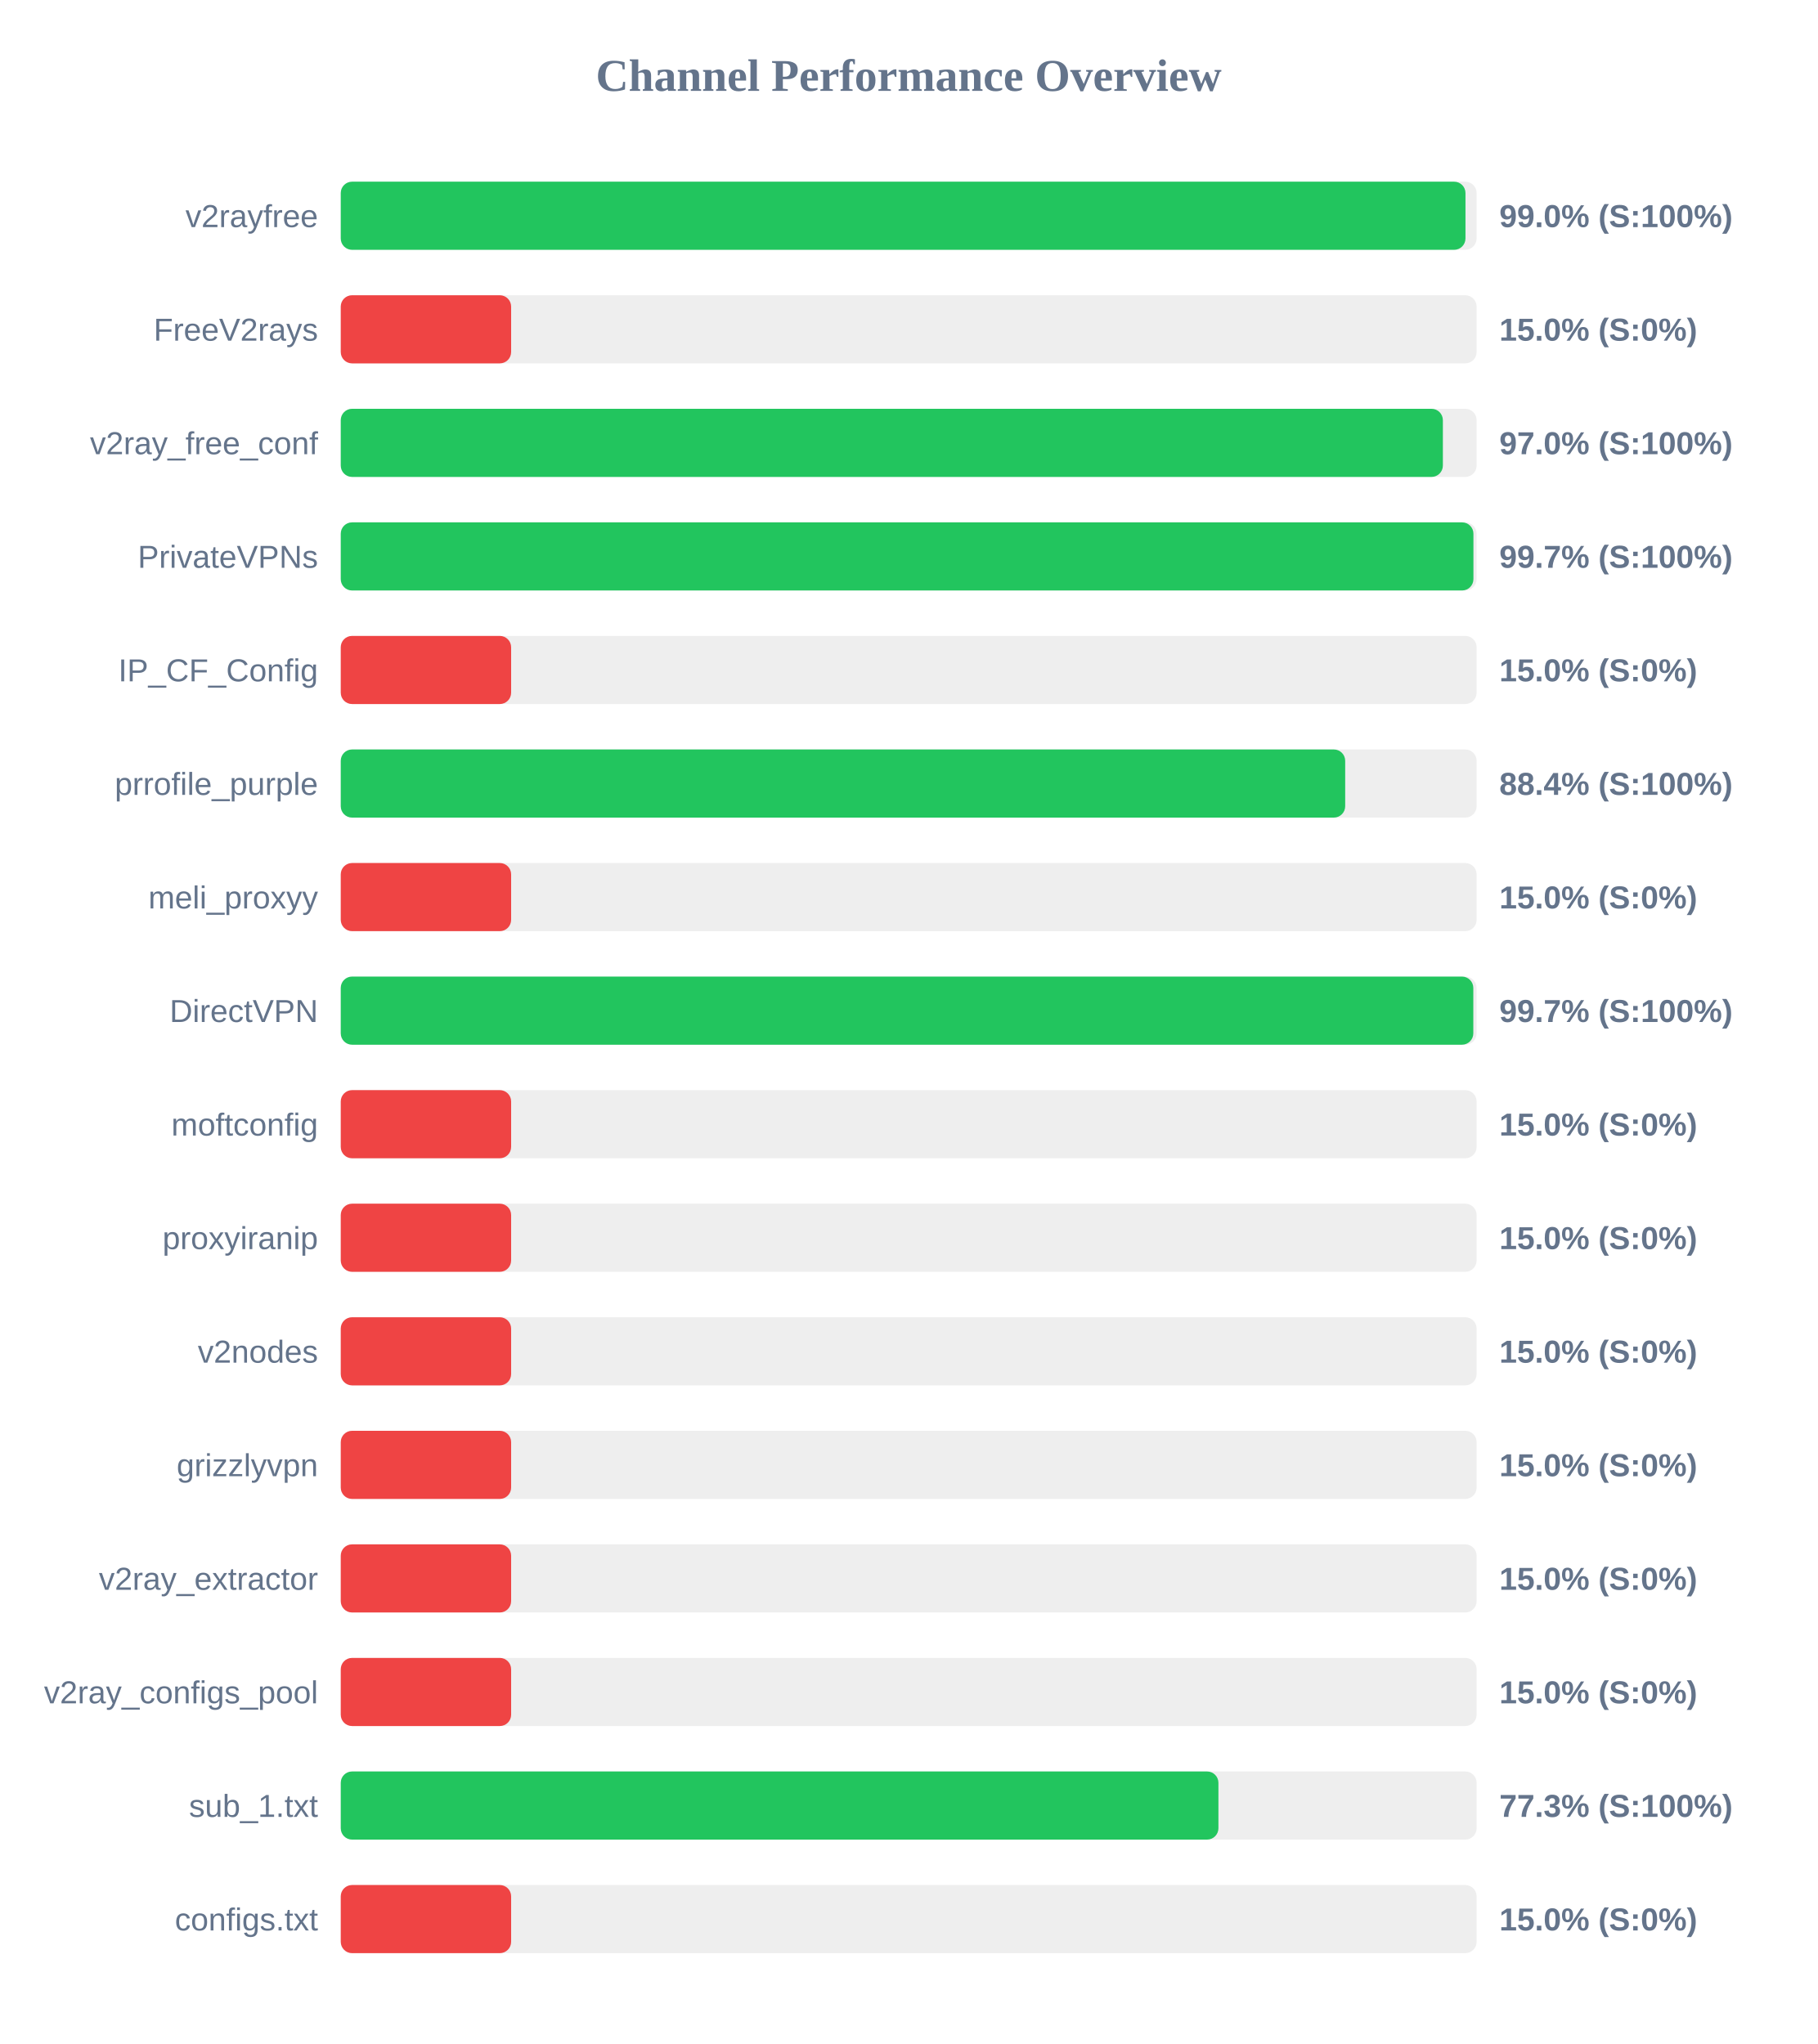
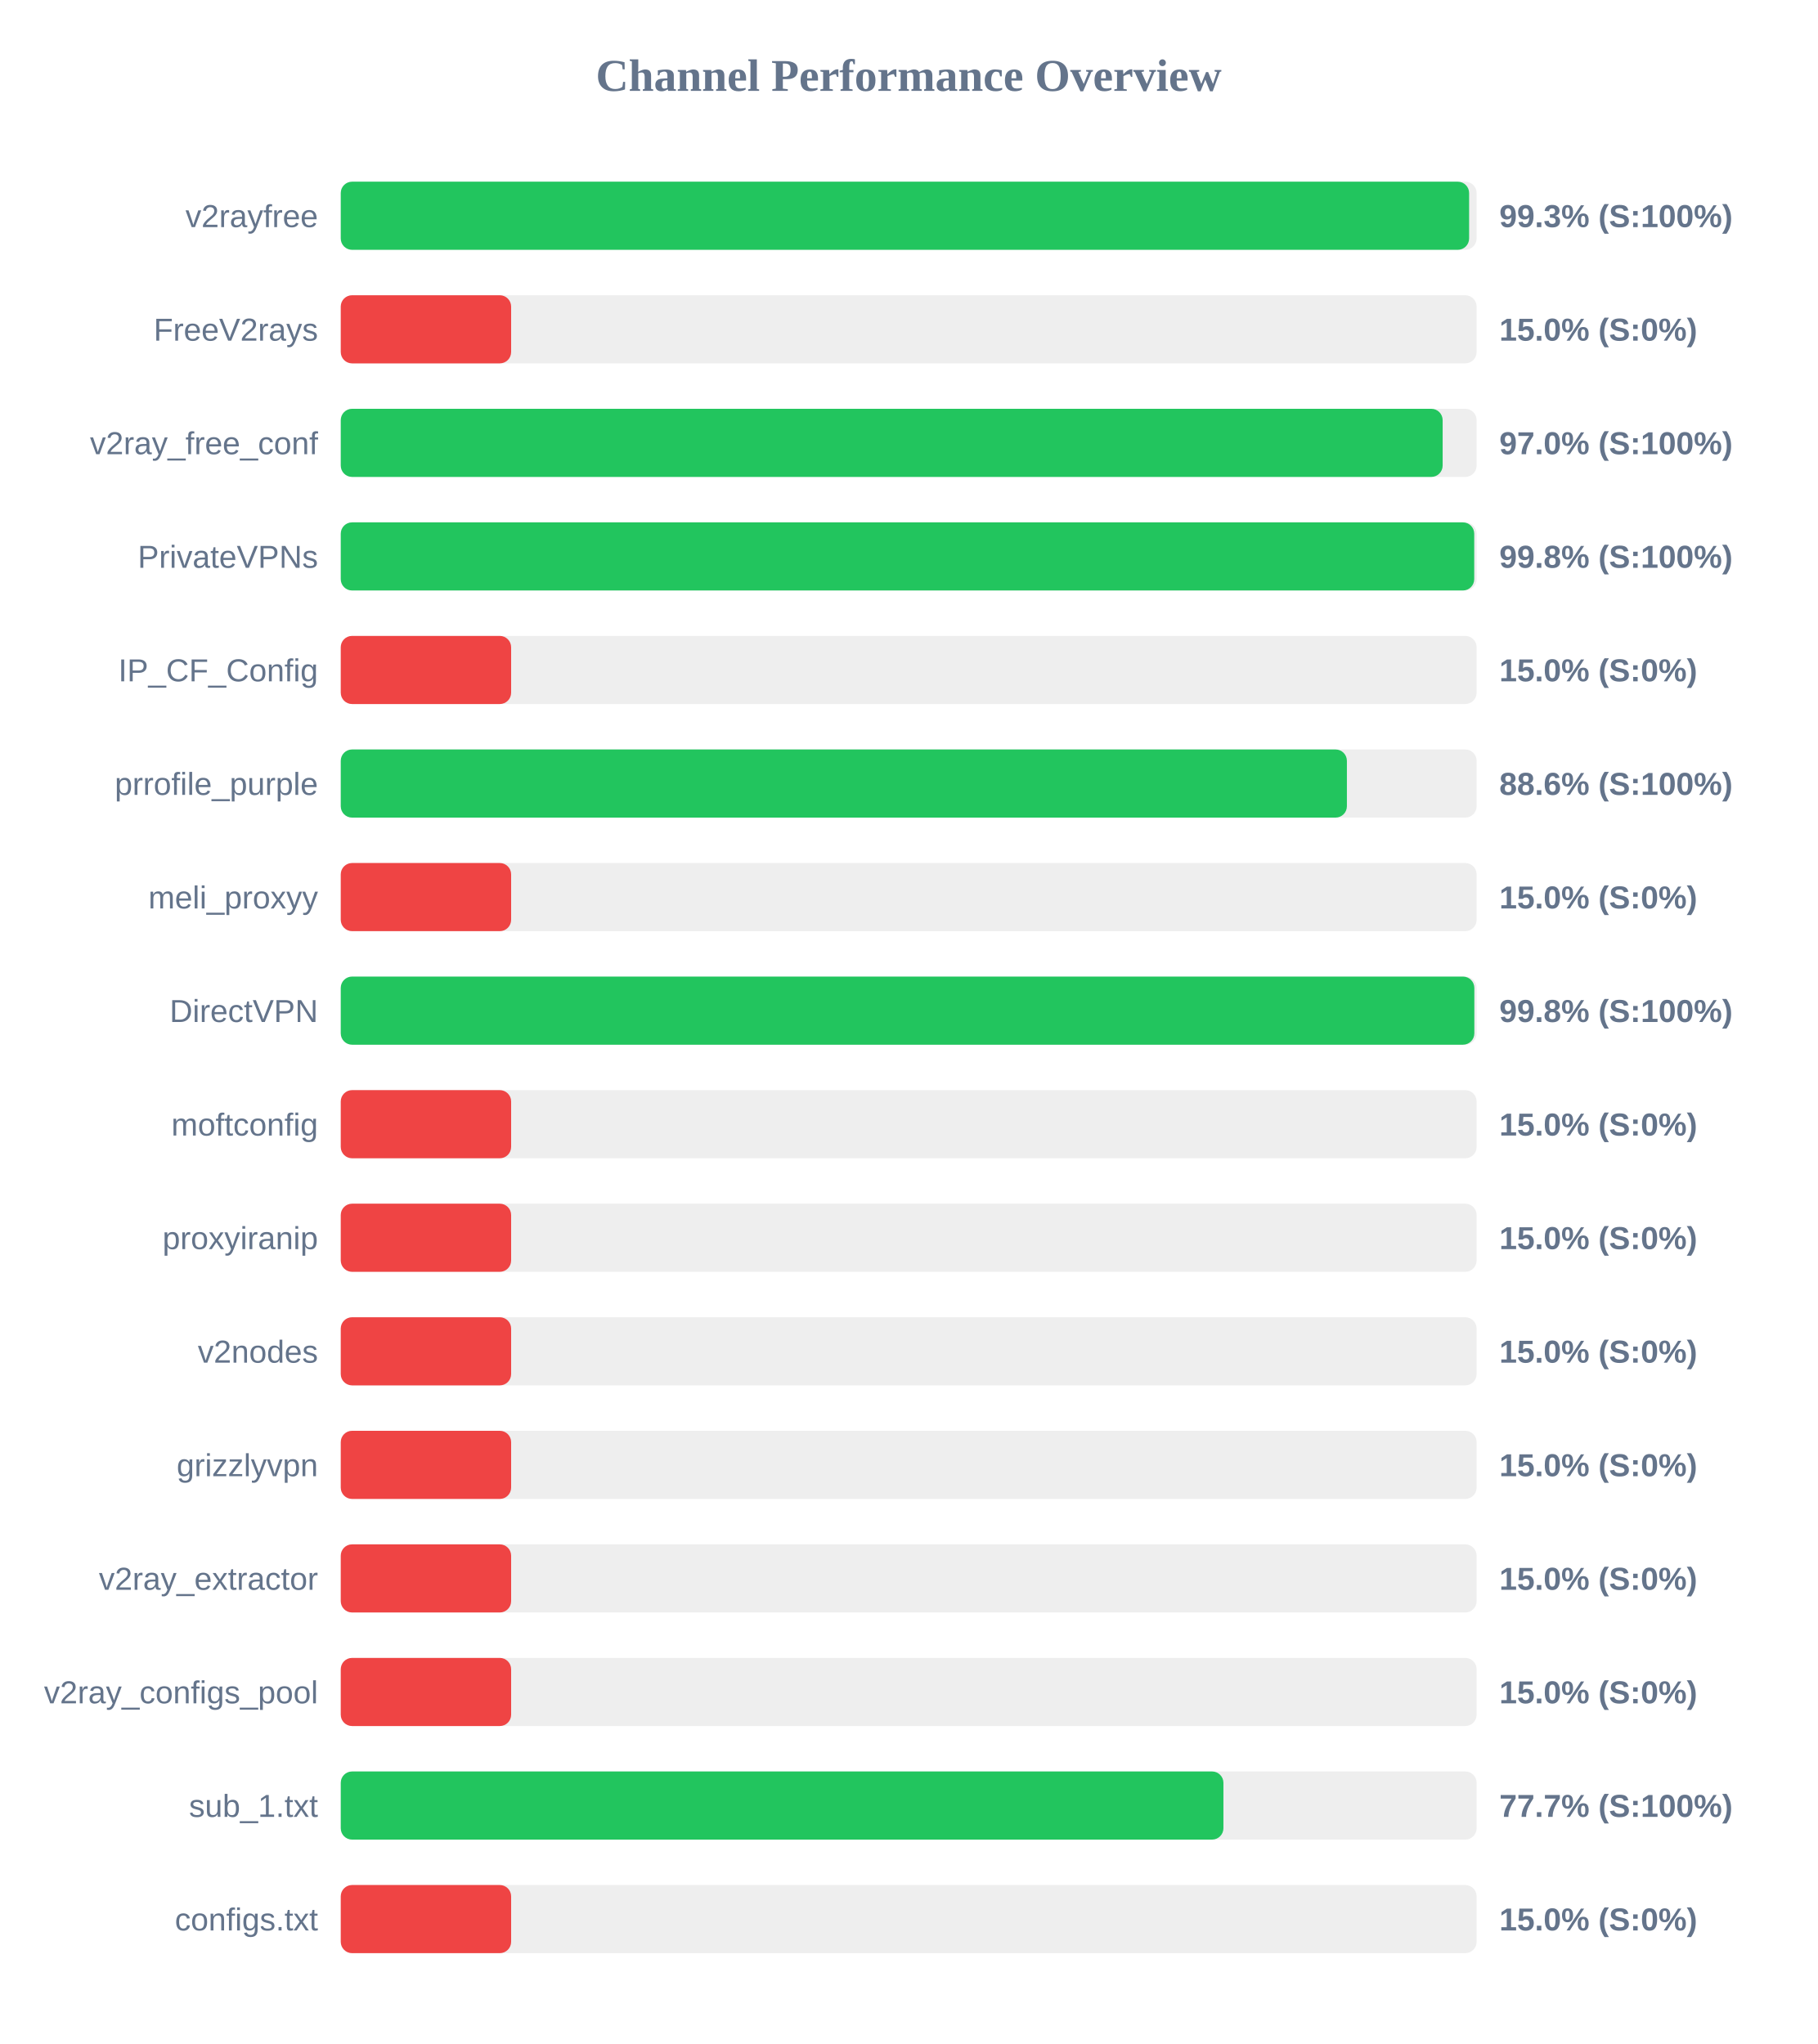
<svg xmlns="http://www.w3.org/2000/svg" width="800" height="900" version="1.1">
  <style>
        .row { font: 14px Arial; fill: #64748b; }
        .score { font: bold 14px Arial; fill: #64748b; }
    </style>
  <text x="400" y="40" text-anchor="middle" font-size="20px" font-weight="bold" fill="#64748b">Channel Performance Overview</text>
  <rect x="150" y="80" width="500" height="30" fill="#eee" rx="5" />
-   <rect x="150" y="80" width="495.1" height="30" fill="#22c55e" rx="5" />
+   <rect x="150" y="80" width="496.7" height="30" fill="#22c55e" rx="5" />
  <text x="140" y="100" text-anchor="end" class="row">v2rayfree</text>
-   <text x="660" y="100" text-anchor="start" class="score">99.0% (S:100%)</text>
+   <text x="660" y="100" text-anchor="start" class="score">99.3% (S:100%)</text>
  <rect x="150" y="130" width="500" height="30" fill="#eee" rx="5" />
  <rect x="150" y="130" width="75.0" height="30" fill="#ef4444" rx="5" />
  <text x="140" y="150" text-anchor="end" class="row">FreeV2rays</text>
  <text x="660" y="150" text-anchor="start" class="score">15.0% (S:0%)</text>
  <rect x="150" y="180" width="500" height="30" fill="#eee" rx="5" />
-   <rect x="150" y="180" width="485.15" height="30" fill="#22c55e" rx="5" />
+   <rect x="150" y="180" width="485.05" height="30" fill="#22c55e" rx="5" />
  <text x="140" y="200" text-anchor="end" class="row">v2ray_free_conf</text>
  <text x="660" y="200" text-anchor="start" class="score">97.0% (S:100%)</text>
  <rect x="150" y="230" width="500" height="30" fill="#eee" rx="5" />
-   <rect x="150" y="230" width="498.6" height="30" fill="#22c55e" rx="5" />
+   <rect x="150" y="230" width="498.95" height="30" fill="#22c55e" rx="5" />
  <text x="140" y="250" text-anchor="end" class="row">PrivateVPNs</text>
-   <text x="660" y="250" text-anchor="start" class="score">99.7% (S:100%)</text>
+   <text x="660" y="250" text-anchor="start" class="score">99.8% (S:100%)</text>
  <rect x="150" y="280" width="500" height="30" fill="#eee" rx="5" />
  <rect x="150" y="280" width="75.0" height="30" fill="#ef4444" rx="5" />
  <text x="140" y="300" text-anchor="end" class="row">IP_CF_Config</text>
  <text x="660" y="300" text-anchor="start" class="score">15.0% (S:0%)</text>
  <rect x="150" y="330" width="500" height="30" fill="#eee" rx="5" />
-   <rect x="150" y="330" width="442.15" height="30" fill="#22c55e" rx="5" />
+   <rect x="150" y="330" width="442.9" height="30" fill="#22c55e" rx="5" />
  <text x="140" y="350" text-anchor="end" class="row">prrofile_purple</text>
-   <text x="660" y="350" text-anchor="start" class="score">88.4% (S:100%)</text>
+   <text x="660" y="350" text-anchor="start" class="score">88.6% (S:100%)</text>
  <rect x="150" y="380" width="500" height="30" fill="#eee" rx="5" />
  <rect x="150" y="380" width="75.0" height="30" fill="#ef4444" rx="5" />
  <text x="140" y="400" text-anchor="end" class="row">meli_proxyy</text>
  <text x="660" y="400" text-anchor="start" class="score">15.0% (S:0%)</text>
  <rect x="150" y="430" width="500" height="30" fill="#eee" rx="5" />
-   <rect x="150" y="430" width="498.55" height="30" fill="#22c55e" rx="5" />
+   <rect x="150" y="430" width="499.0" height="30" fill="#22c55e" rx="5" />
  <text x="140" y="450" text-anchor="end" class="row">DirectVPN</text>
-   <text x="660" y="450" text-anchor="start" class="score">99.7% (S:100%)</text>
+   <text x="660" y="450" text-anchor="start" class="score">99.8% (S:100%)</text>
  <rect x="150" y="480" width="500" height="30" fill="#eee" rx="5" />
  <rect x="150" y="480" width="75.0" height="30" fill="#ef4444" rx="5" />
  <text x="140" y="500" text-anchor="end" class="row">moftconfig</text>
  <text x="660" y="500" text-anchor="start" class="score">15.0% (S:0%)</text>
  <rect x="150" y="530" width="500" height="30" fill="#eee" rx="5" />
  <rect x="150" y="530" width="75.0" height="30" fill="#ef4444" rx="5" />
  <text x="140" y="550" text-anchor="end" class="row">proxyiranip</text>
  <text x="660" y="550" text-anchor="start" class="score">15.0% (S:0%)</text>
  <rect x="150" y="580" width="500" height="30" fill="#eee" rx="5" />
  <rect x="150" y="580" width="75.0" height="30" fill="#ef4444" rx="5" />
  <text x="140" y="600" text-anchor="end" class="row">v2nodes</text>
  <text x="660" y="600" text-anchor="start" class="score">15.0% (S:0%)</text>
  <rect x="150" y="630" width="500" height="30" fill="#eee" rx="5" />
  <rect x="150" y="630" width="75.0" height="30" fill="#ef4444" rx="5" />
  <text x="140" y="650" text-anchor="end" class="row">grizzlyvpn</text>
  <text x="660" y="650" text-anchor="start" class="score">15.0% (S:0%)</text>
  <rect x="150" y="680" width="500" height="30" fill="#eee" rx="5" />
  <rect x="150" y="680" width="75.0" height="30" fill="#ef4444" rx="5" />
  <text x="140" y="700" text-anchor="end" class="row">v2ray_extractor</text>
  <text x="660" y="700" text-anchor="start" class="score">15.0% (S:0%)</text>
  <rect x="150" y="730" width="500" height="30" fill="#eee" rx="5" />
  <rect x="150" y="730" width="75.0" height="30" fill="#ef4444" rx="5" />
  <text x="140" y="750" text-anchor="end" class="row">v2ray_configs_pool</text>
  <text x="660" y="750" text-anchor="start" class="score">15.0% (S:0%)</text>
  <rect x="150" y="780" width="500" height="30" fill="#eee" rx="5" />
-   <rect x="150" y="780" width="386.35" height="30" fill="#22c55e" rx="5" />
+   <rect x="150" y="780" width="388.55" height="30" fill="#22c55e" rx="5" />
  <text x="140" y="800" text-anchor="end" class="row">sub_1.txt</text>
-   <text x="660" y="800" text-anchor="start" class="score">77.3% (S:100%)</text>
+   <text x="660" y="800" text-anchor="start" class="score">77.7% (S:100%)</text>
  <rect x="150" y="830" width="500" height="30" fill="#eee" rx="5" />
  <rect x="150" y="830" width="75.0" height="30" fill="#ef4444" rx="5" />
  <text x="140" y="850" text-anchor="end" class="row">configs.txt</text>
  <text x="660" y="850" text-anchor="start" class="score">15.0% (S:0%)</text>
</svg>
